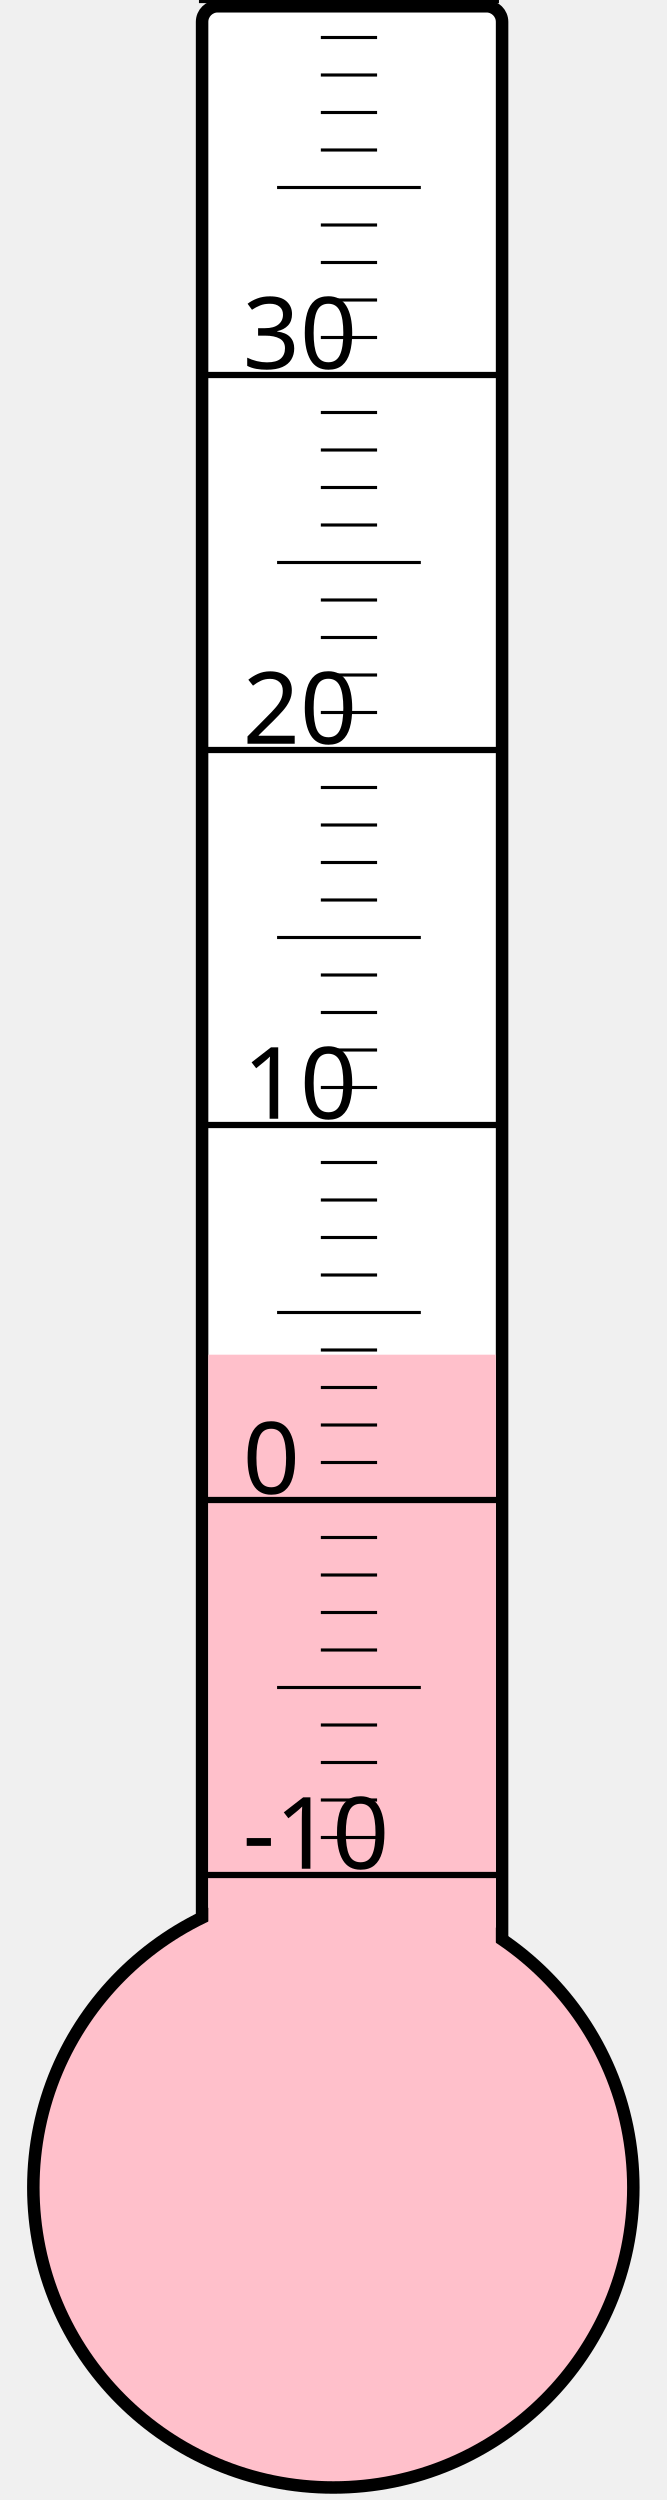
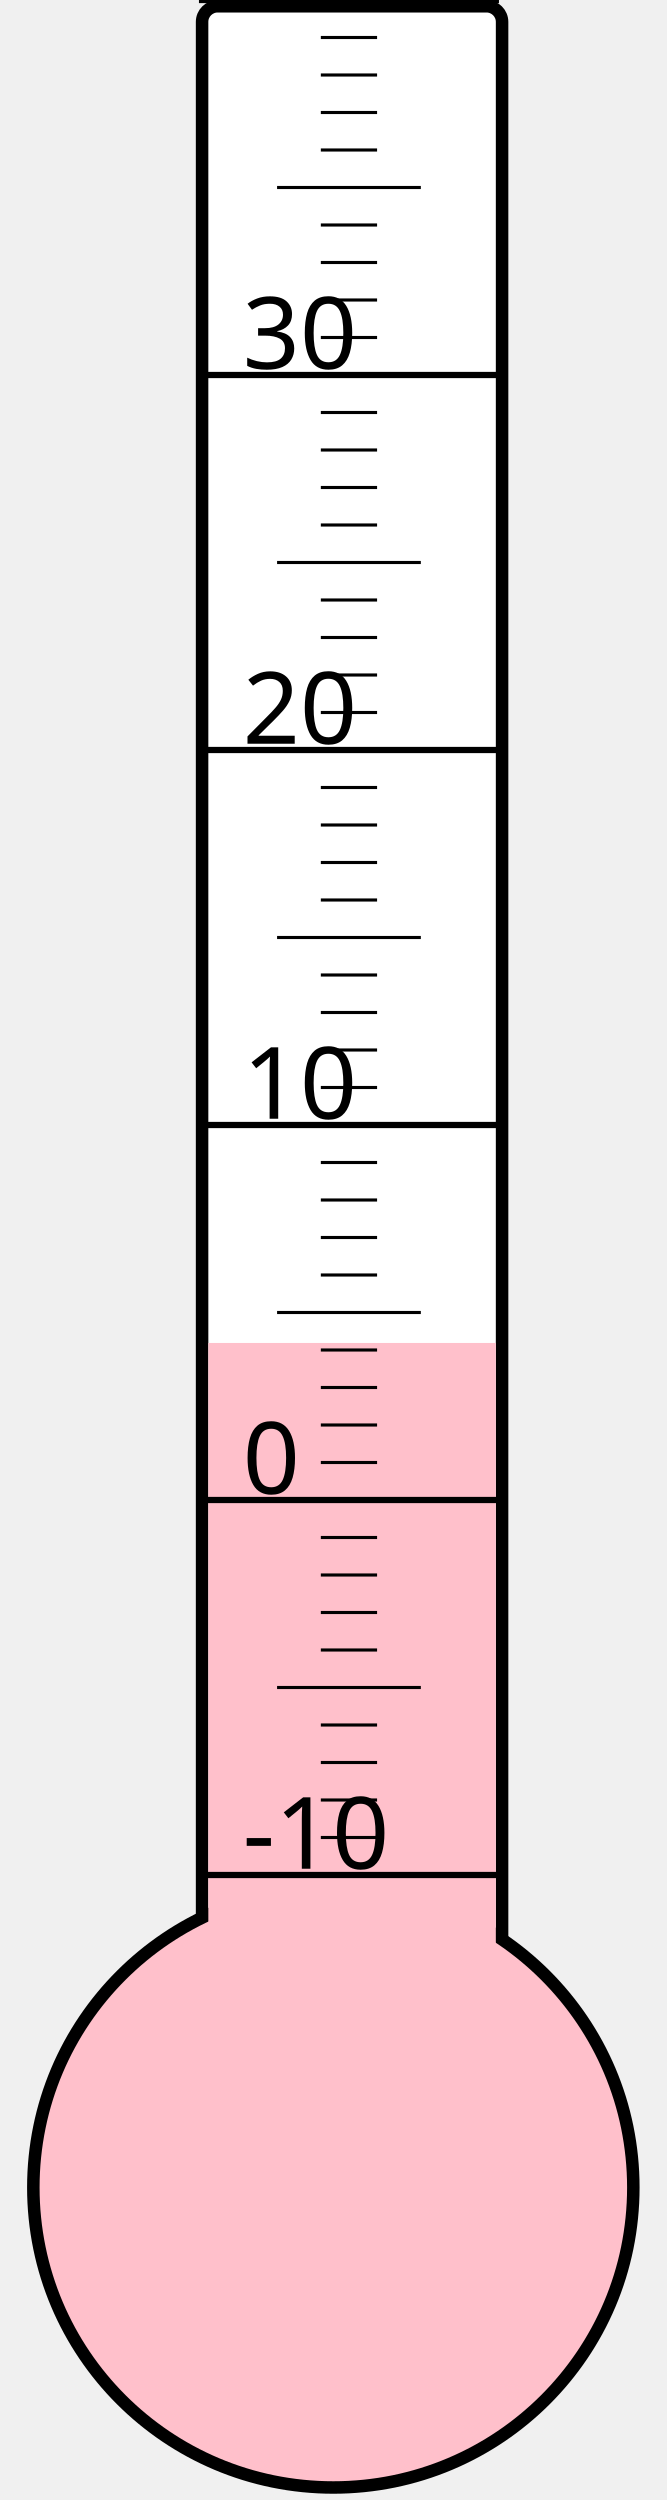
<svg xmlns="http://www.w3.org/2000/svg" width="40px" height="150px" viewBox="0 0 200 800">
  <rect width="200" height="800" x="0" y="0" style="fill: #ffffeb; fill-opacity: 0;" />
  <rect width="96" height="680" x="58" y="2" rx="5" ry="5" style="fill: white; fill-opacity: 1; stroke: black; stroke-width: 4;" />
  <circle cx="100" cy="700" r="96" style="fill: pink; stroke: black; stroke-width: 4;" />
-   <rect width="92" height="266.5" x="60" y="433.5" style="fill: pink; fill-opacity: 1; stroke-width: 0;" />
+   <rect width="92" height="270.25" x="60" y="429.75" style="fill: pink; fill-opacity: 1; stroke-width: 0;" />
  <text x="71" y="598" style="font-family: sans-serif; font-size: 24pt;">-10</text>
  <text x="71" y="478" style="font-family: sans-serif; font-size: 24pt;">0</text>
  <text x="71" y="358" style="font-family: sans-serif; font-size: 24pt;">10</text>
  <text x="71" y="238" style="font-family: sans-serif; font-size: 24pt;">20</text>
  <text x="71" y="118" style="font-family: sans-serif; font-size: 24pt;">30</text>
  <g style="stroke: black;">
    <line x1="57" y1="600" x2="153" y2="600" style="stroke-width: 2;" />
    <line x1="96" y1="588" x2="114" y2="588" style="stroke-width: 1;" />
    <line x1="96" y1="576" x2="114" y2="576" style="stroke-width: 1;" />
    <line x1="96" y1="564" x2="114" y2="564" style="stroke-width: 1;" />
    <line x1="96" y1="552" x2="114" y2="552" style="stroke-width: 1;" />
    <line x1="82" y1="540" x2="128" y2="540" style="stroke-width: 1;" />
    <line x1="96" y1="528" x2="114" y2="528" style="stroke-width: 1;" />
    <line x1="96" y1="516" x2="114" y2="516" style="stroke-width: 1;" />
    <line x1="96" y1="504" x2="114" y2="504" style="stroke-width: 1;" />
    <line x1="96" y1="492" x2="114" y2="492" style="stroke-width: 1;" />
    <line x1="57" y1="480" x2="153" y2="480" style="stroke-width: 2;" />
    <line x1="96" y1="468" x2="114" y2="468" style="stroke-width: 1;" />
    <line x1="96" y1="456" x2="114" y2="456" style="stroke-width: 1;" />
    <line x1="96" y1="444" x2="114" y2="444" style="stroke-width: 1;" />
    <line x1="96" y1="432" x2="114" y2="432" style="stroke-width: 1;" />
    <line x1="82" y1="420" x2="128" y2="420" style="stroke-width: 1;" />
    <line x1="96" y1="408" x2="114" y2="408" style="stroke-width: 1;" />
    <line x1="96" y1="396" x2="114" y2="396" style="stroke-width: 1;" />
    <line x1="96" y1="384" x2="114" y2="384" style="stroke-width: 1;" />
    <line x1="96" y1="372" x2="114" y2="372" style="stroke-width: 1;" />
    <line x1="57" y1="360" x2="153" y2="360" style="stroke-width: 2;" />
    <line x1="96" y1="348" x2="114" y2="348" style="stroke-width: 1;" />
    <line x1="96" y1="336" x2="114" y2="336" style="stroke-width: 1;" />
    <line x1="96" y1="324" x2="114" y2="324" style="stroke-width: 1;" />
    <line x1="96" y1="312" x2="114" y2="312" style="stroke-width: 1;" />
    <line x1="82" y1="300" x2="128" y2="300" style="stroke-width: 1;" />
    <line x1="96" y1="288" x2="114" y2="288" style="stroke-width: 1;" />
    <line x1="96" y1="276" x2="114" y2="276" style="stroke-width: 1;" />
    <line x1="96" y1="264" x2="114" y2="264" style="stroke-width: 1;" />
    <line x1="96" y1="252" x2="114" y2="252" style="stroke-width: 1;" />
    <line x1="57" y1="240" x2="153" y2="240" style="stroke-width: 2;" />
    <line x1="96" y1="228" x2="114" y2="228" style="stroke-width: 1;" />
    <line x1="96" y1="216" x2="114" y2="216" style="stroke-width: 1;" />
    <line x1="96" y1="204" x2="114" y2="204" style="stroke-width: 1;" />
    <line x1="96" y1="192" x2="114" y2="192" style="stroke-width: 1;" />
    <line x1="82" y1="180" x2="128" y2="180" style="stroke-width: 1;" />
    <line x1="96" y1="168" x2="114" y2="168" style="stroke-width: 1;" />
    <line x1="96" y1="156" x2="114" y2="156" style="stroke-width: 1;" />
    <line x1="96" y1="144" x2="114" y2="144" style="stroke-width: 1;" />
    <line x1="96" y1="132" x2="114" y2="132" style="stroke-width: 1;" />
    <line x1="57" y1="120" x2="153" y2="120" style="stroke-width: 2;" />
    <line x1="96" y1="108" x2="114" y2="108" style="stroke-width: 1;" />
    <line x1="96" y1="96" x2="114" y2="96" style="stroke-width: 1;" />
    <line x1="96" y1="84" x2="114" y2="84" style="stroke-width: 1;" />
    <line x1="96" y1="72" x2="114" y2="72" style="stroke-width: 1;" />
    <line x1="82" y1="60" x2="128" y2="60" style="stroke-width: 1;" />
    <line x1="96" y1="48" x2="114" y2="48" style="stroke-width: 1;" />
    <line x1="96" y1="36" x2="114" y2="36" style="stroke-width: 1;" />
    <line x1="96" y1="24" x2="114" y2="24" style="stroke-width: 1;" />
    <line x1="96" y1="12" x2="114" y2="12" style="stroke-width: 1;" />
    <line x1="57" y1="0" x2="153" y2="0" style="stroke-width: 2;" />
  </g>
</svg>
